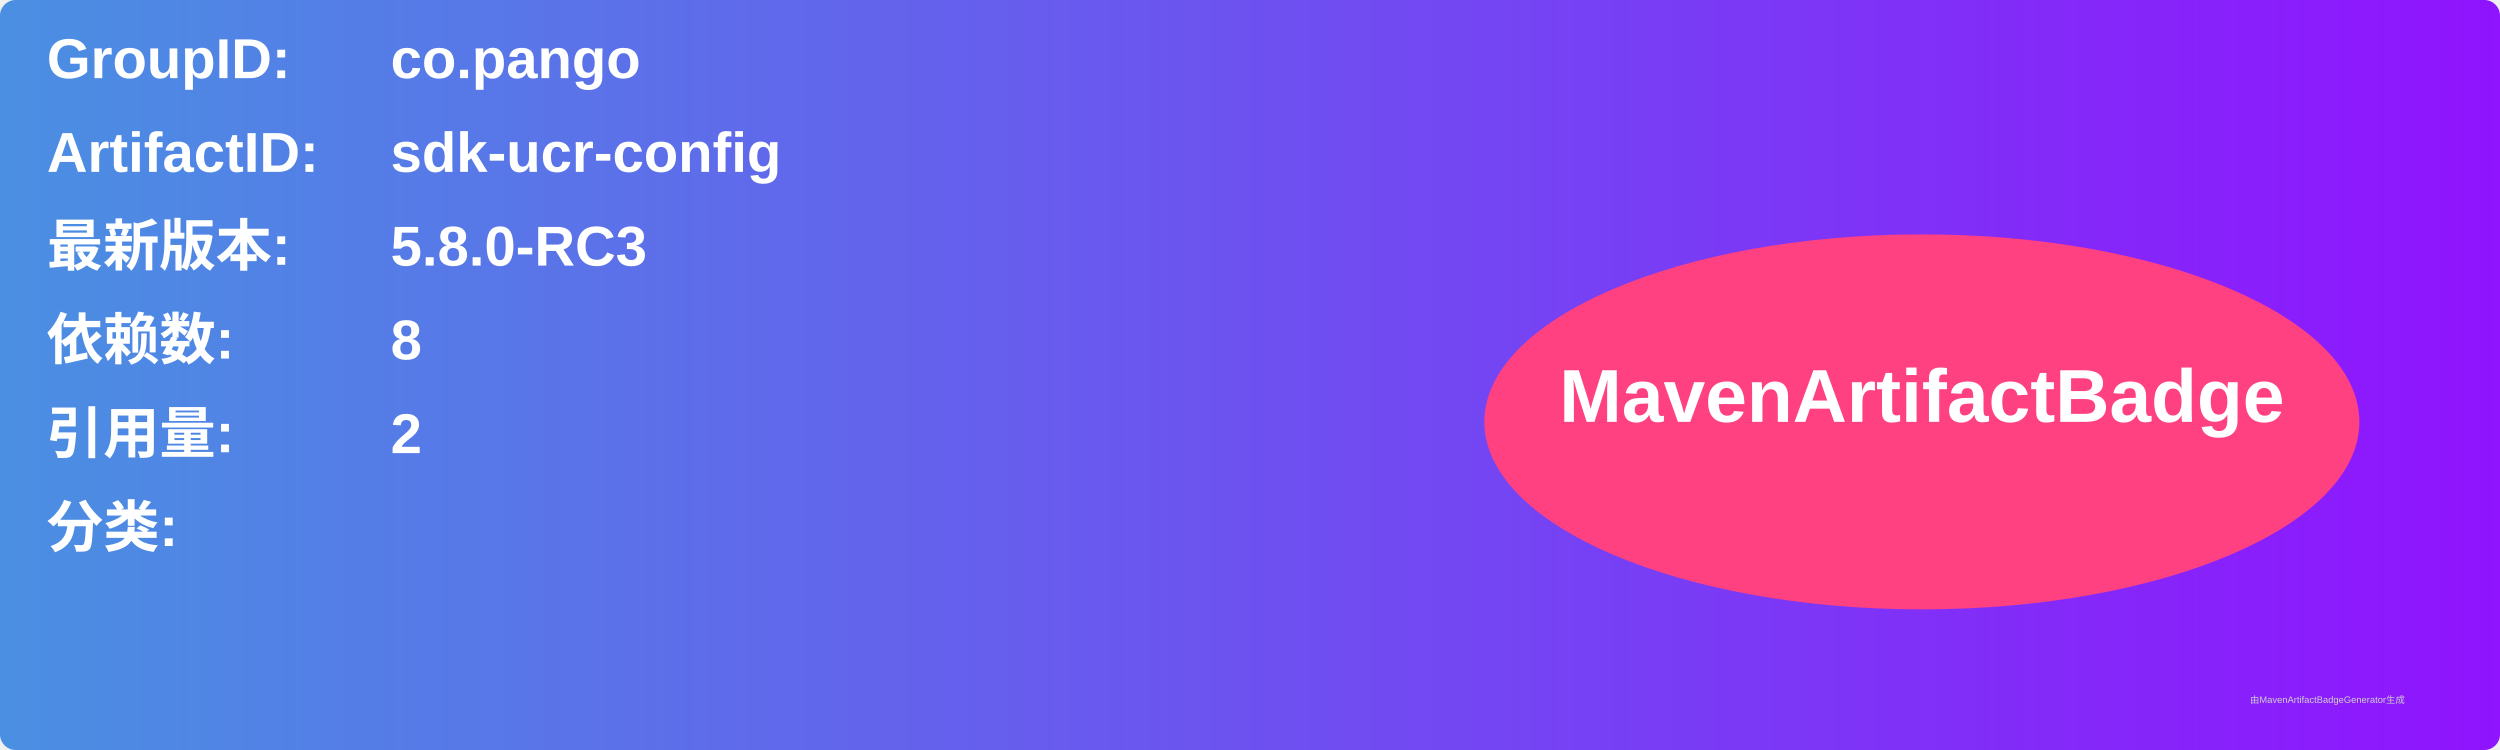
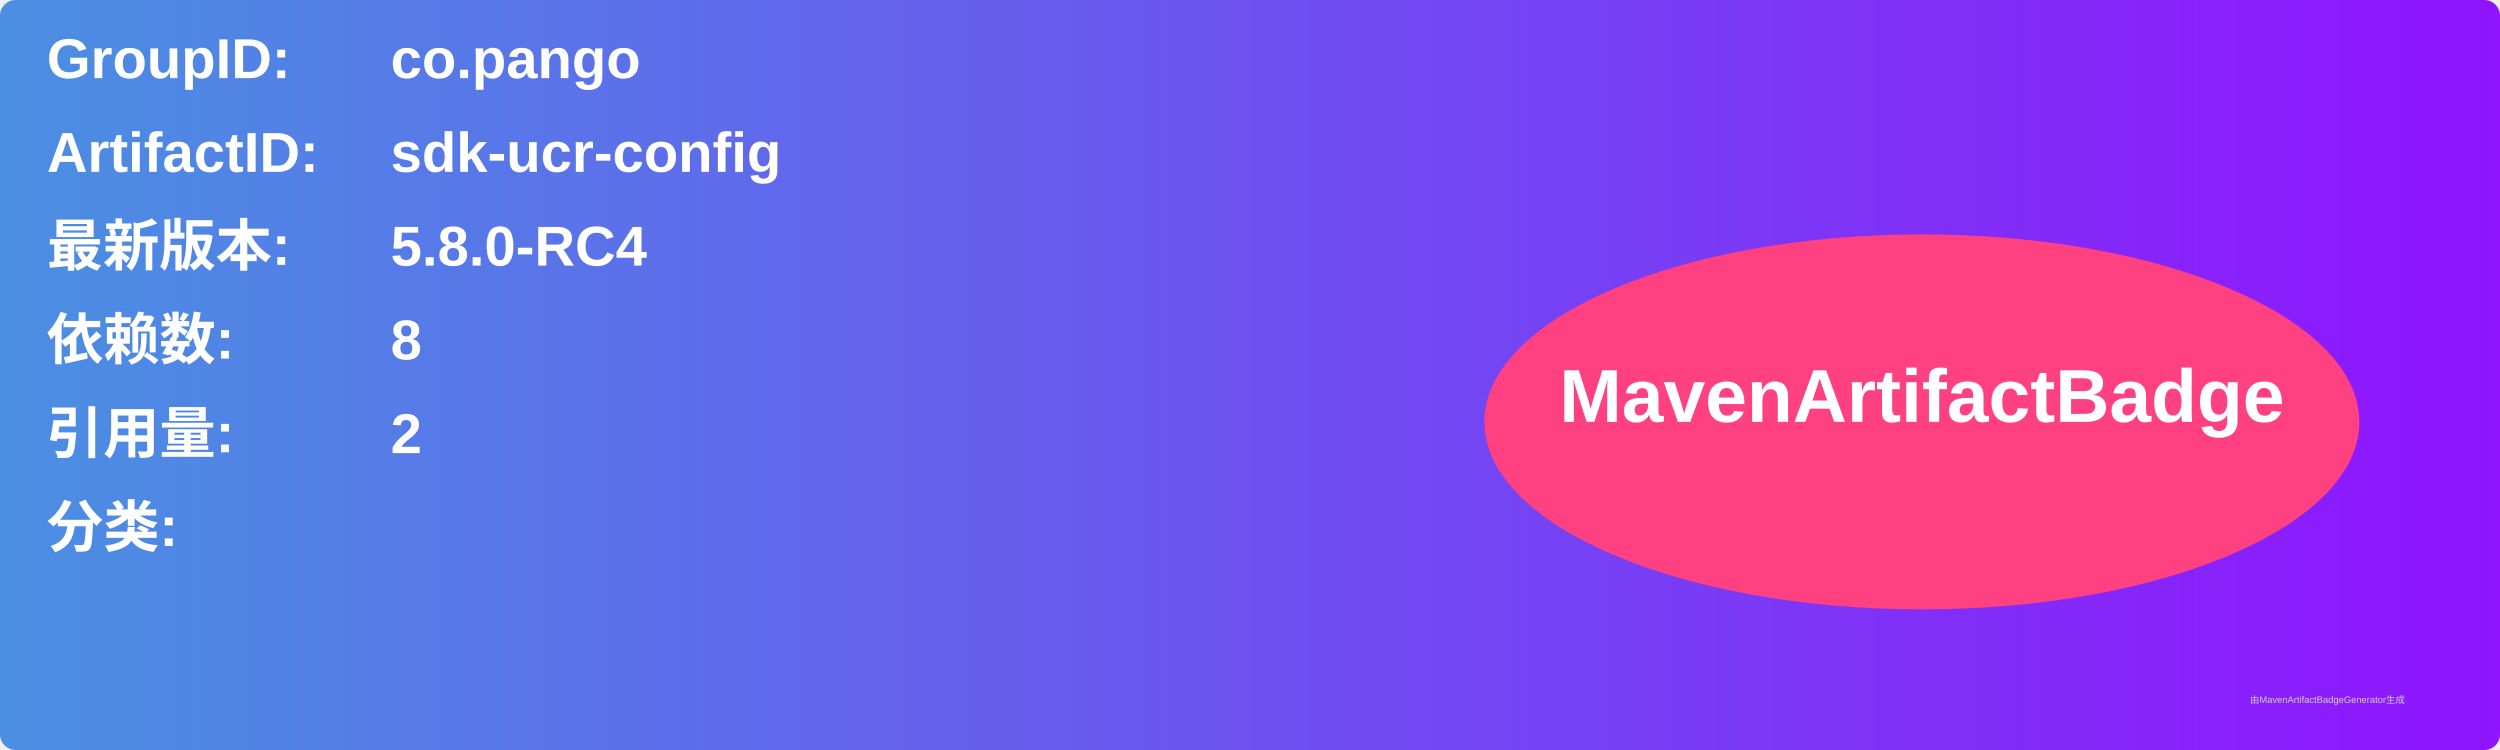
<svg xmlns="http://www.w3.org/2000/svg" width="800" height="240" viewBox="0 0 800 240">
  <linearGradient id="grad" x1="0%" y1="0%" x2="100%" y2="0%">
    <stop offset="0%" stop-color="#4a90e2" />
    <stop offset="100%" stop-color="#9013fe" />
  </linearGradient>
  <rect width="100%" height="100%" rx="5" ry="5" fill="url(#grad)" />
  <g transform="translate(15, 15)">
    <text x="0" y="10" font-family="Arial" font-size="18" fill="white" font-weight="bold" width="260">GroupID:</text>
    <text x="110" y="10" font-family="Arial" font-size="18" fill="white" font-weight="bold" width="460">co.pango</text>
    <text x="0" y="40" font-family="Arial" font-size="18" fill="white" font-weight="bold" width="260">ArtifactID:</text>
    <text x="110" y="40" font-family="Arial" font-size="18" fill="white" font-weight="bold" width="460">sdk-ucr-config</text>
    <text x="0" y="70" font-family="Arial" font-size="18" fill="white" font-weight="bold">最新版本:</text>
    <text x="110" y="70" font-family="Arial" font-size="18" fill="white" font-weight="bold">
-       <tspan font-weight="bold">5.8.0-RC3</tspan>
+       <tspan font-weight="bold">5.8.0-RC4</tspan>
    </text>
    <text x="0" y="100" font-family="Arial" font-size="18" fill="white" font-weight="bold">依赖数: </text>
    <text x="110" y="100" font-family="Arial" font-size="18" fill="white">
      <tspan font-weight="bold">8</tspan>
    </text>
    <text x="0" y="130" font-family="Arial" font-size="18" fill="white" font-weight="bold">引用量: </text>
    <text x="110" y="130" font-family="Arial" font-size="18" fill="white">
      <tspan font-weight="bold">2</tspan>
    </text>
    <text x="0" y="160" font-family="Arial" font-size="18" fill="white" font-weight="bold">分类:</text>
    <text x="10" y="190" font-family="Arial" font-size="10" fill="white">
      <tspan font-weight="bold" />
    </text>
    <ellipse cx="600" cy="120" rx="140" ry="60" fill="#ff4081" />
    <text x="600" y="120" text-anchor="middle" font-family="Arial" font-size="24" fill="white" font-weight="bold">MavenArtifactBadge</text>
  </g>
  <text x="720" y="225" font-family="Arial" font-size="3" fill="#d0d0d0">由MavenArtifactBadgeGenerator生成</text>
</svg>
